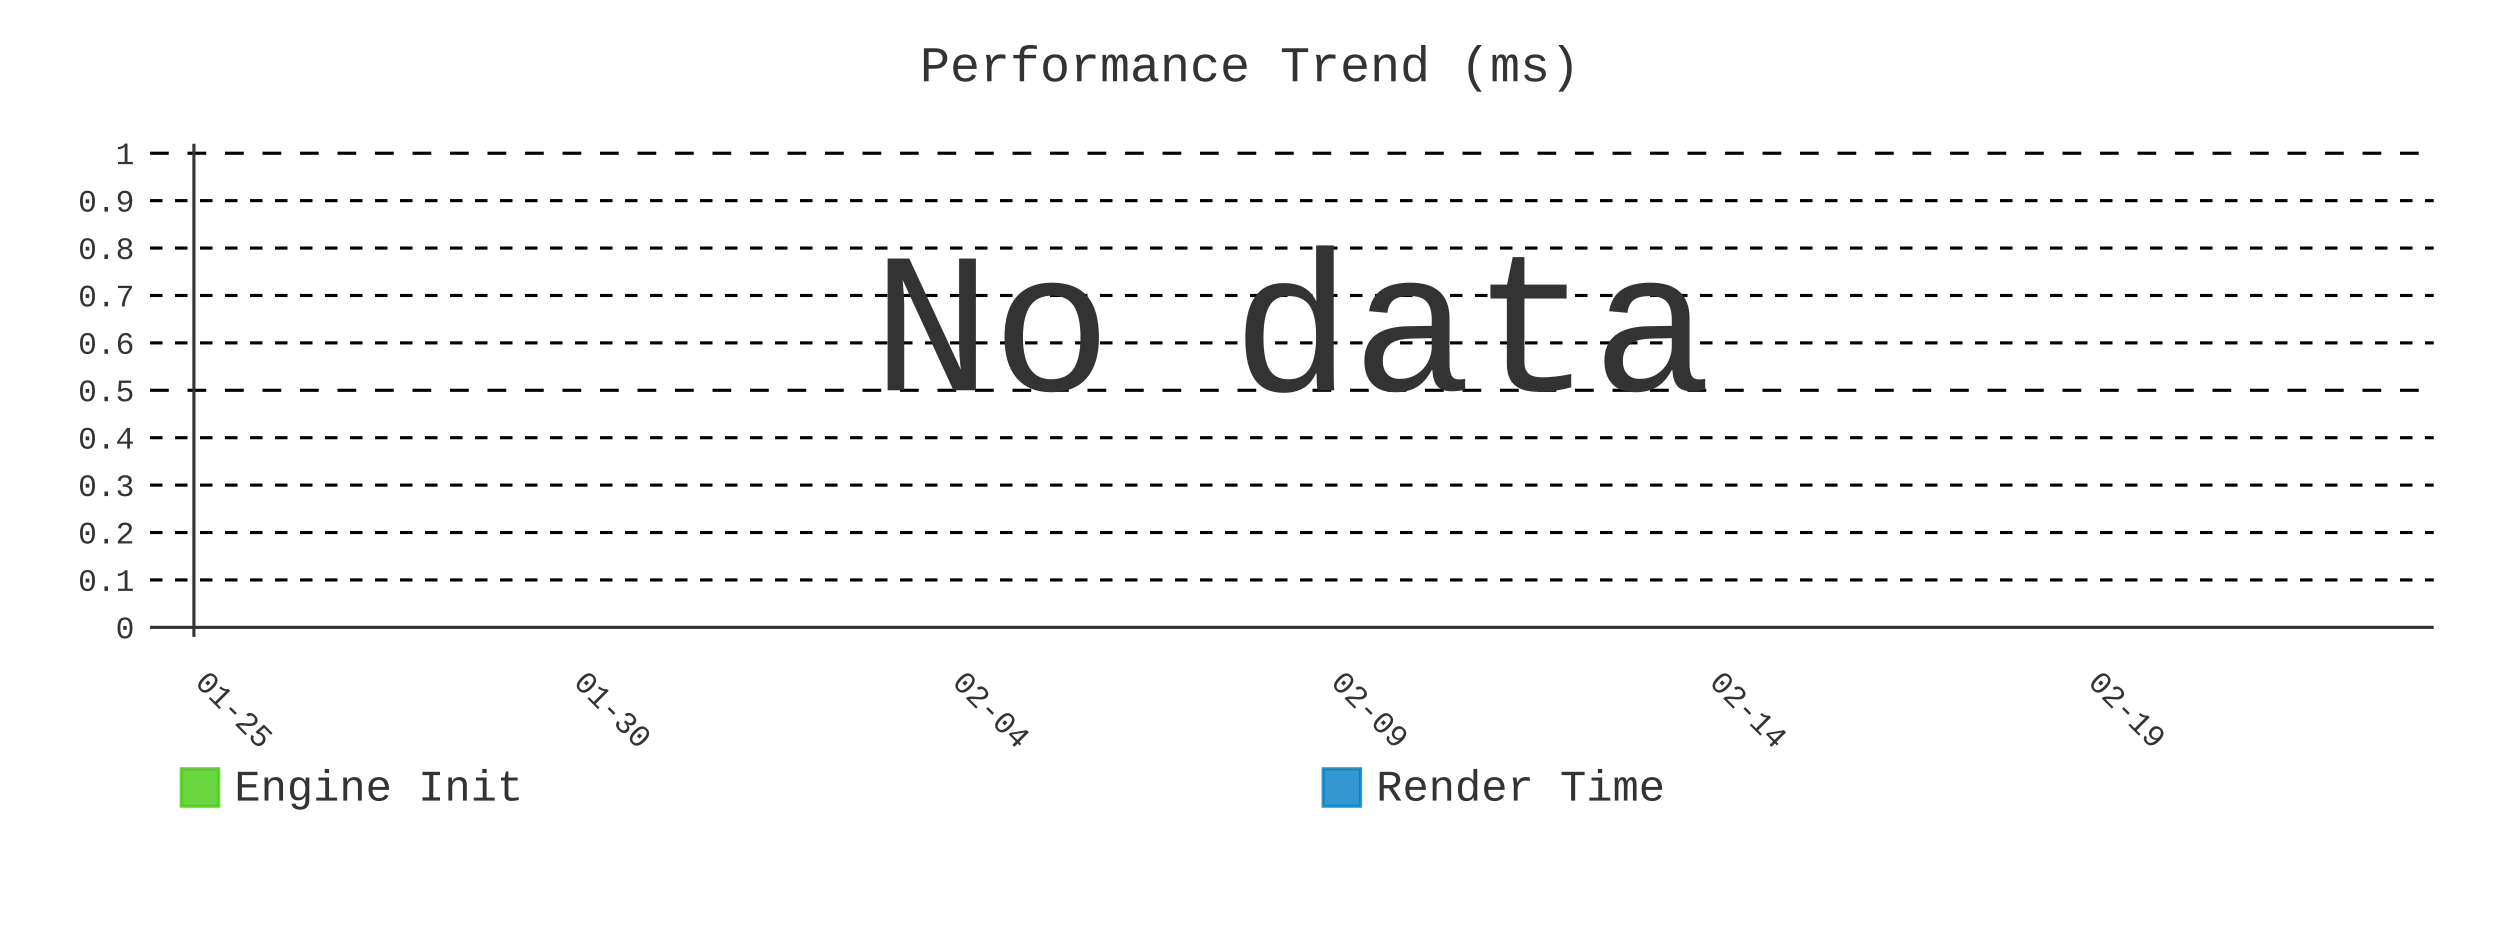
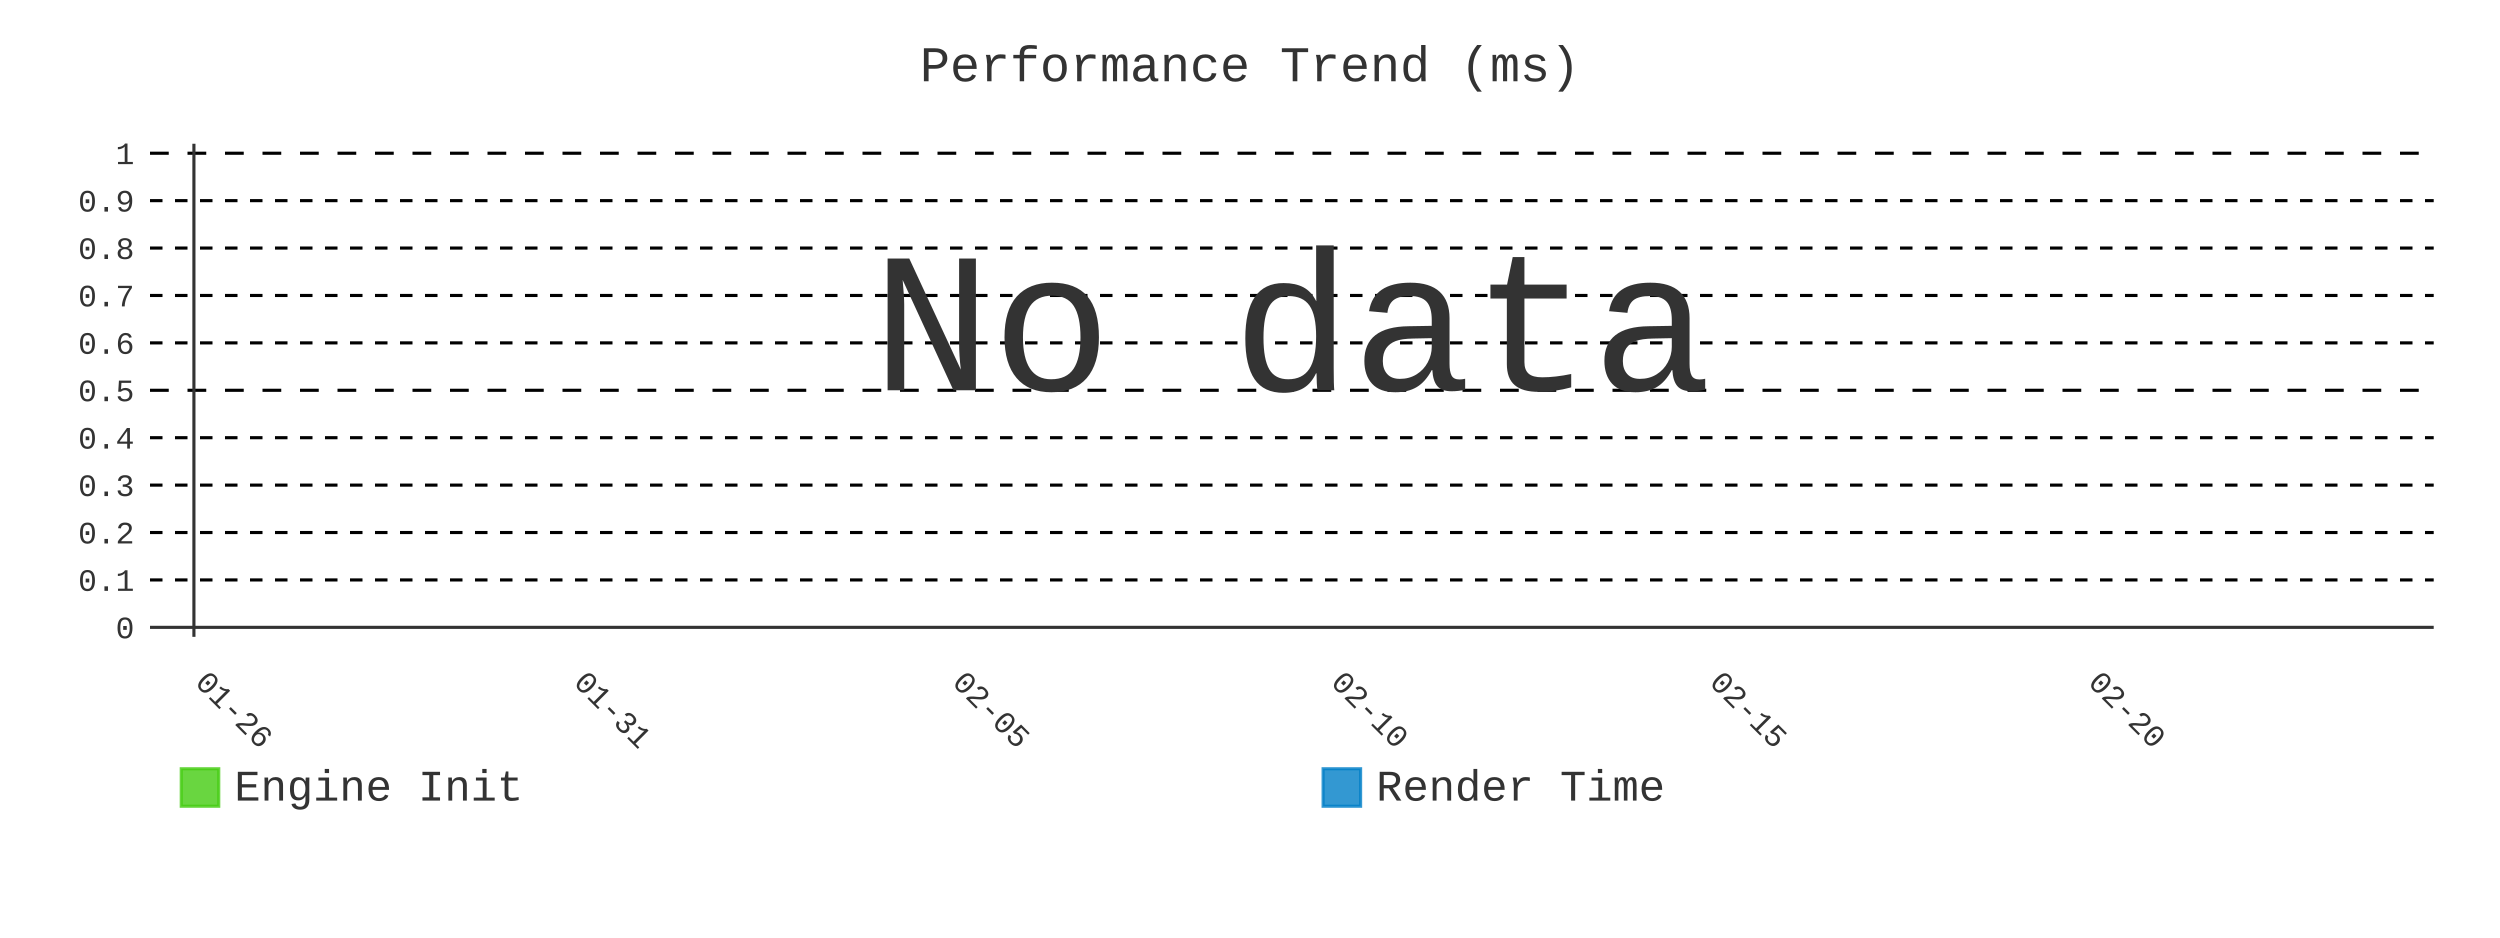
- <svg xmlns="http://www.w3.org/2000/svg" id="chart-ae34340e-8c95-44bf-99e1-01a35ee46538" class="pygal-chart" viewBox="0 0 800 300">
+ <svg xmlns="http://www.w3.org/2000/svg" id="chart-557c5b3b-e8d7-48e8-a637-002f471b00e2" class="pygal-chart" viewBox="0 0 800 300">
  <defs>
-     <style type="text/css">#chart-ae34340e-8c95-44bf-99e1-01a35ee46538{-webkit-user-select:none;-webkit-font-smoothing:antialiased;font-family:Consolas,"Liberation Mono",Menlo,Courier,monospace}#chart-ae34340e-8c95-44bf-99e1-01a35ee46538 .title{font-family:Consolas,"Liberation Mono",Menlo,Courier,monospace;font-size:16px}#chart-ae34340e-8c95-44bf-99e1-01a35ee46538 .legends .legend text{font-family:Consolas,"Liberation Mono",Menlo,Courier,monospace;font-size:14px}#chart-ae34340e-8c95-44bf-99e1-01a35ee46538 .axis text{font-family:Consolas,"Liberation Mono",Menlo,Courier,monospace;font-size:10px}#chart-ae34340e-8c95-44bf-99e1-01a35ee46538 .axis text.major{font-family:Consolas,"Liberation Mono",Menlo,Courier,monospace;font-size:10px}#chart-ae34340e-8c95-44bf-99e1-01a35ee46538 .text-overlay text.value{font-family:Consolas,"Liberation Mono",Menlo,Courier,monospace;font-size:16px}#chart-ae34340e-8c95-44bf-99e1-01a35ee46538 .text-overlay text.label{font-family:Consolas,"Liberation Mono",Menlo,Courier,monospace;font-size:10px}#chart-ae34340e-8c95-44bf-99e1-01a35ee46538 .tooltip{font-family:Consolas,"Liberation Mono",Menlo,Courier,monospace;font-size:14px}#chart-ae34340e-8c95-44bf-99e1-01a35ee46538 text.no_data{font-family:Consolas,"Liberation Mono",Menlo,Courier,monospace;font-size:64px}
- #chart-ae34340e-8c95-44bf-99e1-01a35ee46538{background-color:transparent}#chart-ae34340e-8c95-44bf-99e1-01a35ee46538 path,#chart-ae34340e-8c95-44bf-99e1-01a35ee46538 line,#chart-ae34340e-8c95-44bf-99e1-01a35ee46538 rect,#chart-ae34340e-8c95-44bf-99e1-01a35ee46538 circle{-webkit-transition:400ms;-moz-transition:400ms;transition:400ms}#chart-ae34340e-8c95-44bf-99e1-01a35ee46538 .graph &gt; .background{fill:transparent}#chart-ae34340e-8c95-44bf-99e1-01a35ee46538 .plot &gt; .background{fill:transparent}#chart-ae34340e-8c95-44bf-99e1-01a35ee46538 .graph{fill:#333}#chart-ae34340e-8c95-44bf-99e1-01a35ee46538 text.no_data{fill:#333}#chart-ae34340e-8c95-44bf-99e1-01a35ee46538 .title{fill:#333}#chart-ae34340e-8c95-44bf-99e1-01a35ee46538 .legends .legend text{fill:#333}#chart-ae34340e-8c95-44bf-99e1-01a35ee46538 .legends .legend:hover text{fill:#333}#chart-ae34340e-8c95-44bf-99e1-01a35ee46538 .axis .line{stroke:#333}#chart-ae34340e-8c95-44bf-99e1-01a35ee46538 .axis .guide.line{stroke:#666}#chart-ae34340e-8c95-44bf-99e1-01a35ee46538 .axis .major.line{stroke:#333}#chart-ae34340e-8c95-44bf-99e1-01a35ee46538 .axis text.major{fill:#333}#chart-ae34340e-8c95-44bf-99e1-01a35ee46538 .axis.y .guides:hover .guide.line,#chart-ae34340e-8c95-44bf-99e1-01a35ee46538 .line-graph .axis.x .guides:hover .guide.line,#chart-ae34340e-8c95-44bf-99e1-01a35ee46538 .stackedline-graph .axis.x .guides:hover .guide.line,#chart-ae34340e-8c95-44bf-99e1-01a35ee46538 .xy-graph .axis.x .guides:hover .guide.line{stroke:#333}#chart-ae34340e-8c95-44bf-99e1-01a35ee46538 .axis .guides:hover text{fill:#333}#chart-ae34340e-8c95-44bf-99e1-01a35ee46538 .reactive{fill-opacity:.8;stroke-opacity:.8;stroke-width:1}#chart-ae34340e-8c95-44bf-99e1-01a35ee46538 .ci{stroke:#333}#chart-ae34340e-8c95-44bf-99e1-01a35ee46538 .reactive.active,#chart-ae34340e-8c95-44bf-99e1-01a35ee46538 .active .reactive{fill-opacity:.9;stroke-opacity:.9;stroke-width:4}#chart-ae34340e-8c95-44bf-99e1-01a35ee46538 .ci .reactive.active{stroke-width:1.5}#chart-ae34340e-8c95-44bf-99e1-01a35ee46538 .series text{fill:#333}#chart-ae34340e-8c95-44bf-99e1-01a35ee46538 .tooltip rect{fill:transparent;stroke:#333;-webkit-transition:opacity 400ms;-moz-transition:opacity 400ms;transition:opacity 400ms}#chart-ae34340e-8c95-44bf-99e1-01a35ee46538 .tooltip .label{fill:#333}#chart-ae34340e-8c95-44bf-99e1-01a35ee46538 .tooltip .label{fill:#333}#chart-ae34340e-8c95-44bf-99e1-01a35ee46538 .tooltip .legend{font-size:.8em;fill:#666}#chart-ae34340e-8c95-44bf-99e1-01a35ee46538 .tooltip .x_label{font-size:.6em;fill:#333}#chart-ae34340e-8c95-44bf-99e1-01a35ee46538 .tooltip .xlink{font-size:.5em;text-decoration:underline}#chart-ae34340e-8c95-44bf-99e1-01a35ee46538 .tooltip .value{font-size:1.5em}#chart-ae34340e-8c95-44bf-99e1-01a35ee46538 .bound{font-size:.5em}#chart-ae34340e-8c95-44bf-99e1-01a35ee46538 .max-value{font-size:.75em;fill:#666}#chart-ae34340e-8c95-44bf-99e1-01a35ee46538 .map-element{fill:transparent;stroke:#666 !important}#chart-ae34340e-8c95-44bf-99e1-01a35ee46538 .map-element .reactive{fill-opacity:inherit;stroke-opacity:inherit}#chart-ae34340e-8c95-44bf-99e1-01a35ee46538 .color-0,#chart-ae34340e-8c95-44bf-99e1-01a35ee46538 .color-0 a:visited{stroke:#4c1;fill:#4c1}#chart-ae34340e-8c95-44bf-99e1-01a35ee46538 .color-1,#chart-ae34340e-8c95-44bf-99e1-01a35ee46538 .color-1 a:visited{stroke:#007ec6;fill:#007ec6}#chart-ae34340e-8c95-44bf-99e1-01a35ee46538 .text-overlay .color-0 text{fill:black}#chart-ae34340e-8c95-44bf-99e1-01a35ee46538 .text-overlay .color-1 text{fill:black}
- #chart-ae34340e-8c95-44bf-99e1-01a35ee46538 text.no_data{text-anchor:middle}#chart-ae34340e-8c95-44bf-99e1-01a35ee46538 .guide.line{fill:none}#chart-ae34340e-8c95-44bf-99e1-01a35ee46538 .centered{text-anchor:middle}#chart-ae34340e-8c95-44bf-99e1-01a35ee46538 .title{text-anchor:middle}#chart-ae34340e-8c95-44bf-99e1-01a35ee46538 .legends .legend text{fill-opacity:1}#chart-ae34340e-8c95-44bf-99e1-01a35ee46538 .axis.x text{text-anchor:middle}#chart-ae34340e-8c95-44bf-99e1-01a35ee46538 .axis.x:not(.web) text[transform]{text-anchor:start}#chart-ae34340e-8c95-44bf-99e1-01a35ee46538 .axis.x:not(.web) text[transform].backwards{text-anchor:end}#chart-ae34340e-8c95-44bf-99e1-01a35ee46538 .axis.y text{text-anchor:end}#chart-ae34340e-8c95-44bf-99e1-01a35ee46538 .axis.y text[transform].backwards{text-anchor:start}#chart-ae34340e-8c95-44bf-99e1-01a35ee46538 .axis.y2 text{text-anchor:start}#chart-ae34340e-8c95-44bf-99e1-01a35ee46538 .axis.y2 text[transform].backwards{text-anchor:end}#chart-ae34340e-8c95-44bf-99e1-01a35ee46538 .axis .guide.line{stroke-dasharray:4,4;stroke:black}#chart-ae34340e-8c95-44bf-99e1-01a35ee46538 .axis .major.guide.line{stroke-dasharray:6,6;stroke:black}#chart-ae34340e-8c95-44bf-99e1-01a35ee46538 .horizontal .axis.y .guide.line,#chart-ae34340e-8c95-44bf-99e1-01a35ee46538 .horizontal .axis.y2 .guide.line,#chart-ae34340e-8c95-44bf-99e1-01a35ee46538 .vertical .axis.x .guide.line{opacity:0}#chart-ae34340e-8c95-44bf-99e1-01a35ee46538 .horizontal .axis.always_show .guide.line,#chart-ae34340e-8c95-44bf-99e1-01a35ee46538 .vertical .axis.always_show .guide.line{opacity:1 !important}#chart-ae34340e-8c95-44bf-99e1-01a35ee46538 .axis.y .guides:hover .guide.line,#chart-ae34340e-8c95-44bf-99e1-01a35ee46538 .axis.y2 .guides:hover .guide.line,#chart-ae34340e-8c95-44bf-99e1-01a35ee46538 .axis.x .guides:hover .guide.line{opacity:1}#chart-ae34340e-8c95-44bf-99e1-01a35ee46538 .axis .guides:hover text{opacity:1}#chart-ae34340e-8c95-44bf-99e1-01a35ee46538 .nofill{fill:none}#chart-ae34340e-8c95-44bf-99e1-01a35ee46538 .subtle-fill{fill-opacity:.2}#chart-ae34340e-8c95-44bf-99e1-01a35ee46538 .dot{stroke-width:1px;fill-opacity:1;stroke-opacity:1}#chart-ae34340e-8c95-44bf-99e1-01a35ee46538 .dot.active{stroke-width:5px}#chart-ae34340e-8c95-44bf-99e1-01a35ee46538 .dot.negative{fill:transparent}#chart-ae34340e-8c95-44bf-99e1-01a35ee46538 text,#chart-ae34340e-8c95-44bf-99e1-01a35ee46538 tspan{stroke:none !important}#chart-ae34340e-8c95-44bf-99e1-01a35ee46538 .series text.active{opacity:1}#chart-ae34340e-8c95-44bf-99e1-01a35ee46538 .tooltip rect{fill-opacity:.95;stroke-width:.5}#chart-ae34340e-8c95-44bf-99e1-01a35ee46538 .tooltip text{fill-opacity:1}#chart-ae34340e-8c95-44bf-99e1-01a35ee46538 .showable{visibility:hidden}#chart-ae34340e-8c95-44bf-99e1-01a35ee46538 .showable.shown{visibility:visible}#chart-ae34340e-8c95-44bf-99e1-01a35ee46538 .gauge-background{fill:rgba(229,229,229,1);stroke:none}#chart-ae34340e-8c95-44bf-99e1-01a35ee46538 .bg-lines{stroke:transparent;stroke-width:2px}</style>
+     <style type="text/css">#chart-557c5b3b-e8d7-48e8-a637-002f471b00e2{-webkit-user-select:none;-webkit-font-smoothing:antialiased;font-family:Consolas,"Liberation Mono",Menlo,Courier,monospace}#chart-557c5b3b-e8d7-48e8-a637-002f471b00e2 .title{font-family:Consolas,"Liberation Mono",Menlo,Courier,monospace;font-size:16px}#chart-557c5b3b-e8d7-48e8-a637-002f471b00e2 .legends .legend text{font-family:Consolas,"Liberation Mono",Menlo,Courier,monospace;font-size:14px}#chart-557c5b3b-e8d7-48e8-a637-002f471b00e2 .axis text{font-family:Consolas,"Liberation Mono",Menlo,Courier,monospace;font-size:10px}#chart-557c5b3b-e8d7-48e8-a637-002f471b00e2 .axis text.major{font-family:Consolas,"Liberation Mono",Menlo,Courier,monospace;font-size:10px}#chart-557c5b3b-e8d7-48e8-a637-002f471b00e2 .text-overlay text.value{font-family:Consolas,"Liberation Mono",Menlo,Courier,monospace;font-size:16px}#chart-557c5b3b-e8d7-48e8-a637-002f471b00e2 .text-overlay text.label{font-family:Consolas,"Liberation Mono",Menlo,Courier,monospace;font-size:10px}#chart-557c5b3b-e8d7-48e8-a637-002f471b00e2 .tooltip{font-family:Consolas,"Liberation Mono",Menlo,Courier,monospace;font-size:14px}#chart-557c5b3b-e8d7-48e8-a637-002f471b00e2 text.no_data{font-family:Consolas,"Liberation Mono",Menlo,Courier,monospace;font-size:64px}
+ #chart-557c5b3b-e8d7-48e8-a637-002f471b00e2{background-color:transparent}#chart-557c5b3b-e8d7-48e8-a637-002f471b00e2 path,#chart-557c5b3b-e8d7-48e8-a637-002f471b00e2 line,#chart-557c5b3b-e8d7-48e8-a637-002f471b00e2 rect,#chart-557c5b3b-e8d7-48e8-a637-002f471b00e2 circle{-webkit-transition:400ms;-moz-transition:400ms;transition:400ms}#chart-557c5b3b-e8d7-48e8-a637-002f471b00e2 .graph &gt; .background{fill:transparent}#chart-557c5b3b-e8d7-48e8-a637-002f471b00e2 .plot &gt; .background{fill:transparent}#chart-557c5b3b-e8d7-48e8-a637-002f471b00e2 .graph{fill:#333}#chart-557c5b3b-e8d7-48e8-a637-002f471b00e2 text.no_data{fill:#333}#chart-557c5b3b-e8d7-48e8-a637-002f471b00e2 .title{fill:#333}#chart-557c5b3b-e8d7-48e8-a637-002f471b00e2 .legends .legend text{fill:#333}#chart-557c5b3b-e8d7-48e8-a637-002f471b00e2 .legends .legend:hover text{fill:#333}#chart-557c5b3b-e8d7-48e8-a637-002f471b00e2 .axis .line{stroke:#333}#chart-557c5b3b-e8d7-48e8-a637-002f471b00e2 .axis .guide.line{stroke:#666}#chart-557c5b3b-e8d7-48e8-a637-002f471b00e2 .axis .major.line{stroke:#333}#chart-557c5b3b-e8d7-48e8-a637-002f471b00e2 .axis text.major{fill:#333}#chart-557c5b3b-e8d7-48e8-a637-002f471b00e2 .axis.y .guides:hover .guide.line,#chart-557c5b3b-e8d7-48e8-a637-002f471b00e2 .line-graph .axis.x .guides:hover .guide.line,#chart-557c5b3b-e8d7-48e8-a637-002f471b00e2 .stackedline-graph .axis.x .guides:hover .guide.line,#chart-557c5b3b-e8d7-48e8-a637-002f471b00e2 .xy-graph .axis.x .guides:hover .guide.line{stroke:#333}#chart-557c5b3b-e8d7-48e8-a637-002f471b00e2 .axis .guides:hover text{fill:#333}#chart-557c5b3b-e8d7-48e8-a637-002f471b00e2 .reactive{fill-opacity:.8;stroke-opacity:.8;stroke-width:1}#chart-557c5b3b-e8d7-48e8-a637-002f471b00e2 .ci{stroke:#333}#chart-557c5b3b-e8d7-48e8-a637-002f471b00e2 .reactive.active,#chart-557c5b3b-e8d7-48e8-a637-002f471b00e2 .active .reactive{fill-opacity:.9;stroke-opacity:.9;stroke-width:4}#chart-557c5b3b-e8d7-48e8-a637-002f471b00e2 .ci .reactive.active{stroke-width:1.5}#chart-557c5b3b-e8d7-48e8-a637-002f471b00e2 .series text{fill:#333}#chart-557c5b3b-e8d7-48e8-a637-002f471b00e2 .tooltip rect{fill:transparent;stroke:#333;-webkit-transition:opacity 400ms;-moz-transition:opacity 400ms;transition:opacity 400ms}#chart-557c5b3b-e8d7-48e8-a637-002f471b00e2 .tooltip .label{fill:#333}#chart-557c5b3b-e8d7-48e8-a637-002f471b00e2 .tooltip .label{fill:#333}#chart-557c5b3b-e8d7-48e8-a637-002f471b00e2 .tooltip .legend{font-size:.8em;fill:#666}#chart-557c5b3b-e8d7-48e8-a637-002f471b00e2 .tooltip .x_label{font-size:.6em;fill:#333}#chart-557c5b3b-e8d7-48e8-a637-002f471b00e2 .tooltip .xlink{font-size:.5em;text-decoration:underline}#chart-557c5b3b-e8d7-48e8-a637-002f471b00e2 .tooltip .value{font-size:1.5em}#chart-557c5b3b-e8d7-48e8-a637-002f471b00e2 .bound{font-size:.5em}#chart-557c5b3b-e8d7-48e8-a637-002f471b00e2 .max-value{font-size:.75em;fill:#666}#chart-557c5b3b-e8d7-48e8-a637-002f471b00e2 .map-element{fill:transparent;stroke:#666 !important}#chart-557c5b3b-e8d7-48e8-a637-002f471b00e2 .map-element .reactive{fill-opacity:inherit;stroke-opacity:inherit}#chart-557c5b3b-e8d7-48e8-a637-002f471b00e2 .color-0,#chart-557c5b3b-e8d7-48e8-a637-002f471b00e2 .color-0 a:visited{stroke:#4c1;fill:#4c1}#chart-557c5b3b-e8d7-48e8-a637-002f471b00e2 .color-1,#chart-557c5b3b-e8d7-48e8-a637-002f471b00e2 .color-1 a:visited{stroke:#007ec6;fill:#007ec6}#chart-557c5b3b-e8d7-48e8-a637-002f471b00e2 .text-overlay .color-0 text{fill:black}#chart-557c5b3b-e8d7-48e8-a637-002f471b00e2 .text-overlay .color-1 text{fill:black}
+ #chart-557c5b3b-e8d7-48e8-a637-002f471b00e2 text.no_data{text-anchor:middle}#chart-557c5b3b-e8d7-48e8-a637-002f471b00e2 .guide.line{fill:none}#chart-557c5b3b-e8d7-48e8-a637-002f471b00e2 .centered{text-anchor:middle}#chart-557c5b3b-e8d7-48e8-a637-002f471b00e2 .title{text-anchor:middle}#chart-557c5b3b-e8d7-48e8-a637-002f471b00e2 .legends .legend text{fill-opacity:1}#chart-557c5b3b-e8d7-48e8-a637-002f471b00e2 .axis.x text{text-anchor:middle}#chart-557c5b3b-e8d7-48e8-a637-002f471b00e2 .axis.x:not(.web) text[transform]{text-anchor:start}#chart-557c5b3b-e8d7-48e8-a637-002f471b00e2 .axis.x:not(.web) text[transform].backwards{text-anchor:end}#chart-557c5b3b-e8d7-48e8-a637-002f471b00e2 .axis.y text{text-anchor:end}#chart-557c5b3b-e8d7-48e8-a637-002f471b00e2 .axis.y text[transform].backwards{text-anchor:start}#chart-557c5b3b-e8d7-48e8-a637-002f471b00e2 .axis.y2 text{text-anchor:start}#chart-557c5b3b-e8d7-48e8-a637-002f471b00e2 .axis.y2 text[transform].backwards{text-anchor:end}#chart-557c5b3b-e8d7-48e8-a637-002f471b00e2 .axis .guide.line{stroke-dasharray:4,4;stroke:black}#chart-557c5b3b-e8d7-48e8-a637-002f471b00e2 .axis .major.guide.line{stroke-dasharray:6,6;stroke:black}#chart-557c5b3b-e8d7-48e8-a637-002f471b00e2 .horizontal .axis.y .guide.line,#chart-557c5b3b-e8d7-48e8-a637-002f471b00e2 .horizontal .axis.y2 .guide.line,#chart-557c5b3b-e8d7-48e8-a637-002f471b00e2 .vertical .axis.x .guide.line{opacity:0}#chart-557c5b3b-e8d7-48e8-a637-002f471b00e2 .horizontal .axis.always_show .guide.line,#chart-557c5b3b-e8d7-48e8-a637-002f471b00e2 .vertical .axis.always_show .guide.line{opacity:1 !important}#chart-557c5b3b-e8d7-48e8-a637-002f471b00e2 .axis.y .guides:hover .guide.line,#chart-557c5b3b-e8d7-48e8-a637-002f471b00e2 .axis.y2 .guides:hover .guide.line,#chart-557c5b3b-e8d7-48e8-a637-002f471b00e2 .axis.x .guides:hover .guide.line{opacity:1}#chart-557c5b3b-e8d7-48e8-a637-002f471b00e2 .axis .guides:hover text{opacity:1}#chart-557c5b3b-e8d7-48e8-a637-002f471b00e2 .nofill{fill:none}#chart-557c5b3b-e8d7-48e8-a637-002f471b00e2 .subtle-fill{fill-opacity:.2}#chart-557c5b3b-e8d7-48e8-a637-002f471b00e2 .dot{stroke-width:1px;fill-opacity:1;stroke-opacity:1}#chart-557c5b3b-e8d7-48e8-a637-002f471b00e2 .dot.active{stroke-width:5px}#chart-557c5b3b-e8d7-48e8-a637-002f471b00e2 .dot.negative{fill:transparent}#chart-557c5b3b-e8d7-48e8-a637-002f471b00e2 text,#chart-557c5b3b-e8d7-48e8-a637-002f471b00e2 tspan{stroke:none !important}#chart-557c5b3b-e8d7-48e8-a637-002f471b00e2 .series text.active{opacity:1}#chart-557c5b3b-e8d7-48e8-a637-002f471b00e2 .tooltip rect{fill-opacity:.95;stroke-width:.5}#chart-557c5b3b-e8d7-48e8-a637-002f471b00e2 .tooltip text{fill-opacity:1}#chart-557c5b3b-e8d7-48e8-a637-002f471b00e2 .showable{visibility:hidden}#chart-557c5b3b-e8d7-48e8-a637-002f471b00e2 .showable.shown{visibility:visible}#chart-557c5b3b-e8d7-48e8-a637-002f471b00e2 .gauge-background{fill:rgba(229,229,229,1);stroke:none}#chart-557c5b3b-e8d7-48e8-a637-002f471b00e2 .bg-lines{stroke:transparent;stroke-width:2px}</style>
  </defs>
  <g class="graph line-graph vertical">
    <rect x="0" y="0" width="800" height="300" class="background" />
    <g transform="translate(48, 46)" class="plot">
      <rect x="0" y="0" width="730.787" height="157.787" class="background" />
      <g class="axis y always_show">
        <g class="guides">
          <path d="M0 154.752 h730.787" class="axis major line" />
          <text x="-5" y="158.252" class="major">0</text>
        </g>
        <g class="guides">
          <path d="M0 139.581 h730.787" class="guide line" />
          <text x="-5" y="143.081" class="">0.1</text>
        </g>
        <g class="guides">
          <path d="M0 124.409 h730.787" class="guide line" />
          <text x="-5" y="127.909" class="">0.2</text>
        </g>
        <g class="guides">
          <path d="M0 109.237 h730.787" class="guide line" />
          <text x="-5" y="112.737" class="">0.3</text>
        </g>
        <g class="guides">
          <path d="M0 94.065 h730.787" class="guide line" />
          <text x="-5" y="97.565" class="">0.4</text>
        </g>
        <g class="guides">
          <path d="M0 78.893 h730.787" class="major guide line" />
          <text x="-5" y="82.393" class="major">0.5</text>
        </g>
        <g class="guides">
          <path d="M0 63.722 h730.787" class="guide line" />
          <text x="-5" y="67.222" class="">0.6</text>
        </g>
        <g class="guides">
          <path d="M0 48.55 h730.787" class="guide line" />
          <text x="-5" y="52.05" class="">0.7</text>
        </g>
        <g class="guides">
          <path d="M0 33.378 h730.787" class="guide line" />
          <text x="-5" y="36.878" class="">0.8</text>
        </g>
        <g class="guides">
          <path d="M0 18.206 h730.787" class="guide line" />
          <text x="-5" y="21.706" class="">0.9</text>
        </g>
        <g class="guides">
          <path d="M0 3.034 h730.787" class="major guide line" />
          <text x="-5" y="6.534" class="major">1</text>
        </g>
      </g>
      <g class="axis x">
        <g class="guides">
          <path d="M14.054 0 v157.787" class="major line" />
-           <text x="14.054" y="172.787" class="major" transform="rotate(45 14.05359 172.7868)">01-25</text>
+           <text x="14.054" y="172.787" class="major" transform="rotate(45 14.05359 172.7868)">01-26</text>
        </g>
        <g class="guides">
          <path d="M135.205 0 v157.787" class="major guide line" />
-           <text x="135.205" y="172.787" class="major" transform="rotate(45 135.2052 172.7868)">01-30</text>
+           <text x="135.205" y="172.787" class="major" transform="rotate(45 135.2052 172.7868)">01-31</text>
        </g>
        <g class="guides">
          <path d="M256.357 0 v157.787" class="major guide line" />
-           <text x="256.357" y="172.787" class="major" transform="rotate(45 256.3569 172.7868)">02-04</text>
+           <text x="256.357" y="172.787" class="major" transform="rotate(45 256.3569 172.7868)">02-05</text>
        </g>
        <g class="guides">
          <path d="M377.509 0 v157.787" class="major guide line" />
-           <text x="377.509" y="172.787" class="major" transform="rotate(45 377.5086 172.7868)">02-09</text>
+           <text x="377.509" y="172.787" class="major" transform="rotate(45 377.5086 172.7868)">02-10</text>
        </g>
        <g class="guides">
          <path d="M498.66 0 v157.787" class="major guide line" />
-           <text x="498.66" y="172.787" class="major" transform="rotate(45 498.6602 172.7868)">02-14</text>
+           <text x="498.66" y="172.787" class="major" transform="rotate(45 498.6602 172.7868)">02-15</text>
        </g>
        <g class="guides">
          <path d="M619.812 0 v157.787" class="major guide line" />
-           <text x="619.812" y="172.787" class="major" transform="rotate(45 619.8119 172.7868)">02-19</text>
+           <text x="619.812" y="172.787" class="major" transform="rotate(45 619.8119 172.7868)">02-20</text>
        </g>
      </g>
    </g>
    <g class="titles">
      <text x="400.0" y="26" class="title plot_title">Performance Trend (ms)</text>
    </g>
    <g transform="translate(48, 46)" class="plot overlay" />
    <g transform="translate(48, 46)" class="plot text-overlay">
      <text x="365.393" y="78.893" class="no_data">No data</text>
    </g>
    <g transform="translate(48, 46)" class="plot tooltip-overlay">
      <g transform="translate(0 0)" style="opacity: 0" class="tooltip">
        <rect rx="0" ry="0" width="0" height="0" class="tooltip-box" />
        <g class="text" />
      </g>
    </g>
    <g transform="translate(58, 245)" class="legends">
      <g id="activate-serie-0" class="legend reactive activate-serie">
        <rect x="0.0" y="1.0" width="12" height="12" class="color-0 reactive" />
        <text x="17.0" y="11.2">Engine Init</text>
      </g>
      <g id="activate-serie-1" class="legend reactive activate-serie">
        <rect x="365.393" y="1.0" width="12" height="12" class="color-1 reactive" />
        <text x="382.393" y="11.2">Render Time</text>
      </g>
    </g>
  </g>
</svg>
